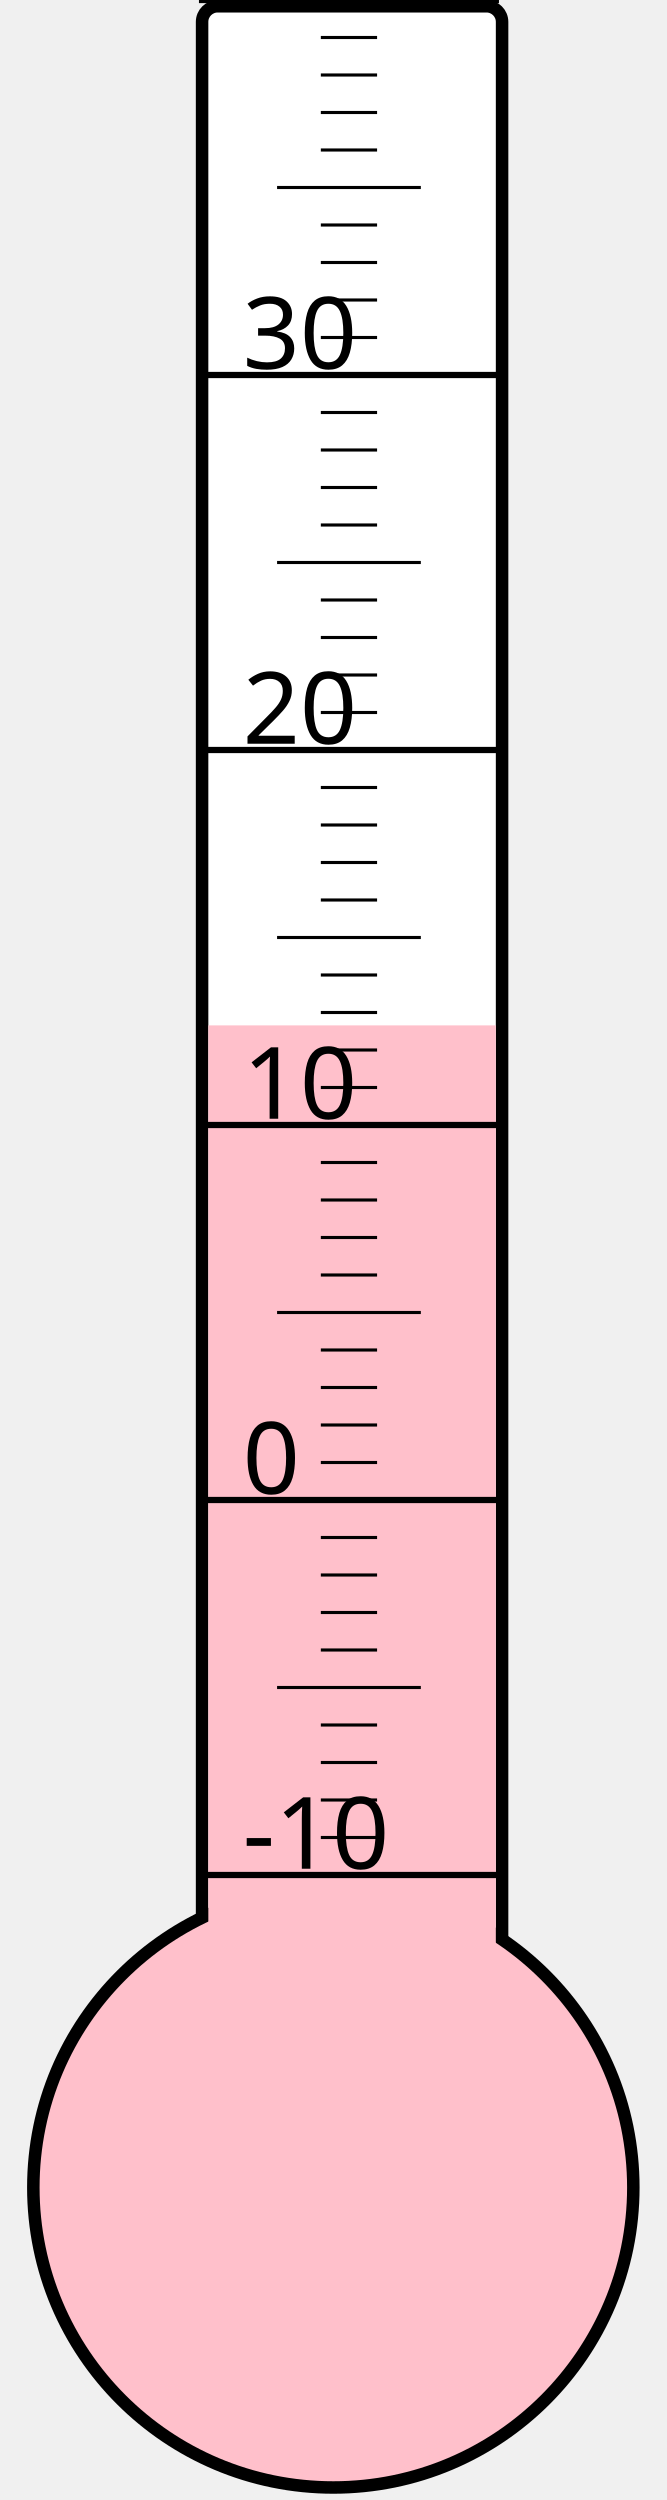
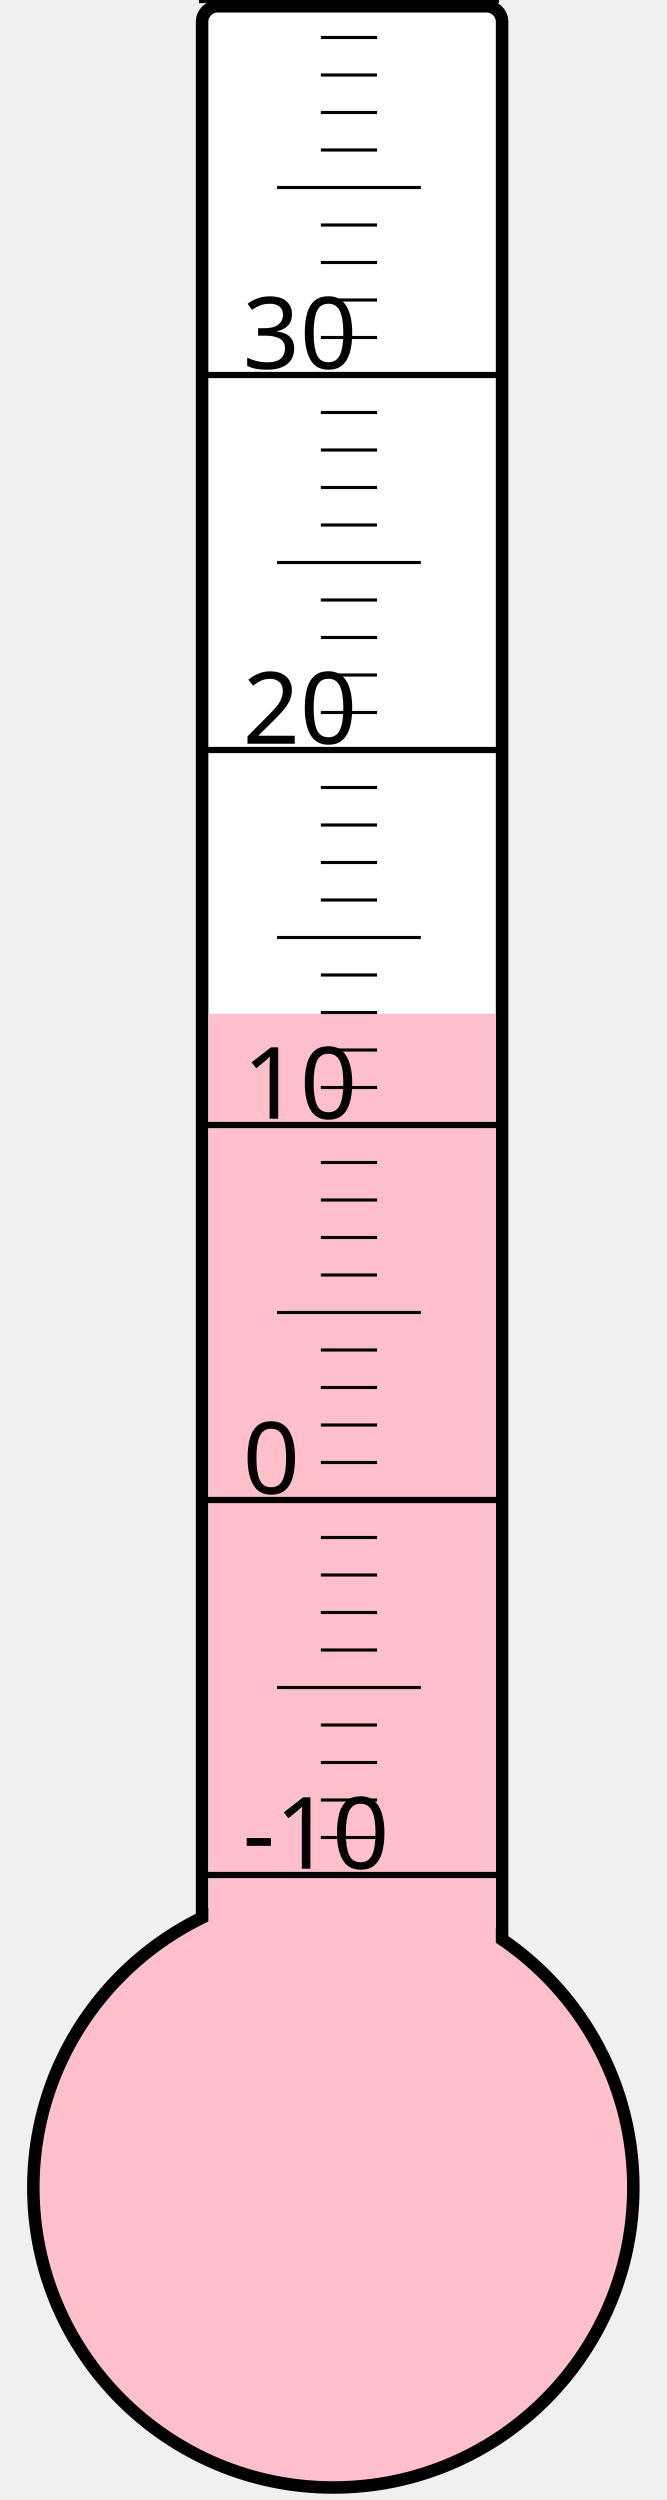
<svg xmlns="http://www.w3.org/2000/svg" width="40px" height="150px" viewBox="0 0 200 800">
  <rect width="200" height="800" x="0" y="0" style="fill: #ffffeb; fill-opacity: 0;" />
  <rect width="96" height="680" x="58" y="2" rx="5" ry="5" style="fill: white; fill-opacity: 1; stroke: black; stroke-width: 4;" />
  <circle cx="100" cy="700" r="96" style="fill: pink; stroke: black; stroke-width: 4;" />
-   <rect width="92" height="371.875" x="60" y="328.125" style="fill: pink; fill-opacity: 1; stroke-width: 0;" />
+   <rect width="92" height="375.625" x="60" y="324.375" style="fill: pink; fill-opacity: 1; stroke-width: 0;" />
  <text x="71" y="598" style="font-family: sans-serif; font-size: 24pt;">-10</text>
  <text x="71" y="478" style="font-family: sans-serif; font-size: 24pt;">0</text>
  <text x="71" y="358" style="font-family: sans-serif; font-size: 24pt;">10</text>
  <text x="71" y="238" style="font-family: sans-serif; font-size: 24pt;">20</text>
  <text x="71" y="118" style="font-family: sans-serif; font-size: 24pt;">30</text>
  <g style="stroke: black;">
    <line x1="57" y1="600" x2="153" y2="600" style="stroke-width: 2;" />
    <line x1="96" y1="588" x2="114" y2="588" style="stroke-width: 1;" />
    <line x1="96" y1="576" x2="114" y2="576" style="stroke-width: 1;" />
    <line x1="96" y1="564" x2="114" y2="564" style="stroke-width: 1;" />
    <line x1="96" y1="552" x2="114" y2="552" style="stroke-width: 1;" />
    <line x1="82" y1="540" x2="128" y2="540" style="stroke-width: 1;" />
    <line x1="96" y1="528" x2="114" y2="528" style="stroke-width: 1;" />
    <line x1="96" y1="516" x2="114" y2="516" style="stroke-width: 1;" />
    <line x1="96" y1="504" x2="114" y2="504" style="stroke-width: 1;" />
    <line x1="96" y1="492" x2="114" y2="492" style="stroke-width: 1;" />
    <line x1="57" y1="480" x2="153" y2="480" style="stroke-width: 2;" />
    <line x1="96" y1="468" x2="114" y2="468" style="stroke-width: 1;" />
    <line x1="96" y1="456" x2="114" y2="456" style="stroke-width: 1;" />
    <line x1="96" y1="444" x2="114" y2="444" style="stroke-width: 1;" />
    <line x1="96" y1="432" x2="114" y2="432" style="stroke-width: 1;" />
    <line x1="82" y1="420" x2="128" y2="420" style="stroke-width: 1;" />
    <line x1="96" y1="408" x2="114" y2="408" style="stroke-width: 1;" />
    <line x1="96" y1="396" x2="114" y2="396" style="stroke-width: 1;" />
    <line x1="96" y1="384" x2="114" y2="384" style="stroke-width: 1;" />
    <line x1="96" y1="372" x2="114" y2="372" style="stroke-width: 1;" />
    <line x1="57" y1="360" x2="153" y2="360" style="stroke-width: 2;" />
    <line x1="96" y1="348" x2="114" y2="348" style="stroke-width: 1;" />
    <line x1="96" y1="336" x2="114" y2="336" style="stroke-width: 1;" />
    <line x1="96" y1="324" x2="114" y2="324" style="stroke-width: 1;" />
    <line x1="96" y1="312" x2="114" y2="312" style="stroke-width: 1;" />
    <line x1="82" y1="300" x2="128" y2="300" style="stroke-width: 1;" />
    <line x1="96" y1="288" x2="114" y2="288" style="stroke-width: 1;" />
    <line x1="96" y1="276" x2="114" y2="276" style="stroke-width: 1;" />
    <line x1="96" y1="264" x2="114" y2="264" style="stroke-width: 1;" />
    <line x1="96" y1="252" x2="114" y2="252" style="stroke-width: 1;" />
    <line x1="57" y1="240" x2="153" y2="240" style="stroke-width: 2;" />
    <line x1="96" y1="228" x2="114" y2="228" style="stroke-width: 1;" />
    <line x1="96" y1="216" x2="114" y2="216" style="stroke-width: 1;" />
    <line x1="96" y1="204" x2="114" y2="204" style="stroke-width: 1;" />
    <line x1="96" y1="192" x2="114" y2="192" style="stroke-width: 1;" />
    <line x1="82" y1="180" x2="128" y2="180" style="stroke-width: 1;" />
    <line x1="96" y1="168" x2="114" y2="168" style="stroke-width: 1;" />
    <line x1="96" y1="156" x2="114" y2="156" style="stroke-width: 1;" />
    <line x1="96" y1="144" x2="114" y2="144" style="stroke-width: 1;" />
    <line x1="96" y1="132" x2="114" y2="132" style="stroke-width: 1;" />
    <line x1="57" y1="120" x2="153" y2="120" style="stroke-width: 2;" />
    <line x1="96" y1="108" x2="114" y2="108" style="stroke-width: 1;" />
    <line x1="96" y1="96" x2="114" y2="96" style="stroke-width: 1;" />
    <line x1="96" y1="84" x2="114" y2="84" style="stroke-width: 1;" />
    <line x1="96" y1="72" x2="114" y2="72" style="stroke-width: 1;" />
    <line x1="82" y1="60" x2="128" y2="60" style="stroke-width: 1;" />
    <line x1="96" y1="48" x2="114" y2="48" style="stroke-width: 1;" />
    <line x1="96" y1="36" x2="114" y2="36" style="stroke-width: 1;" />
    <line x1="96" y1="24" x2="114" y2="24" style="stroke-width: 1;" />
    <line x1="96" y1="12" x2="114" y2="12" style="stroke-width: 1;" />
    <line x1="57" y1="0" x2="153" y2="0" style="stroke-width: 2;" />
  </g>
</svg>
